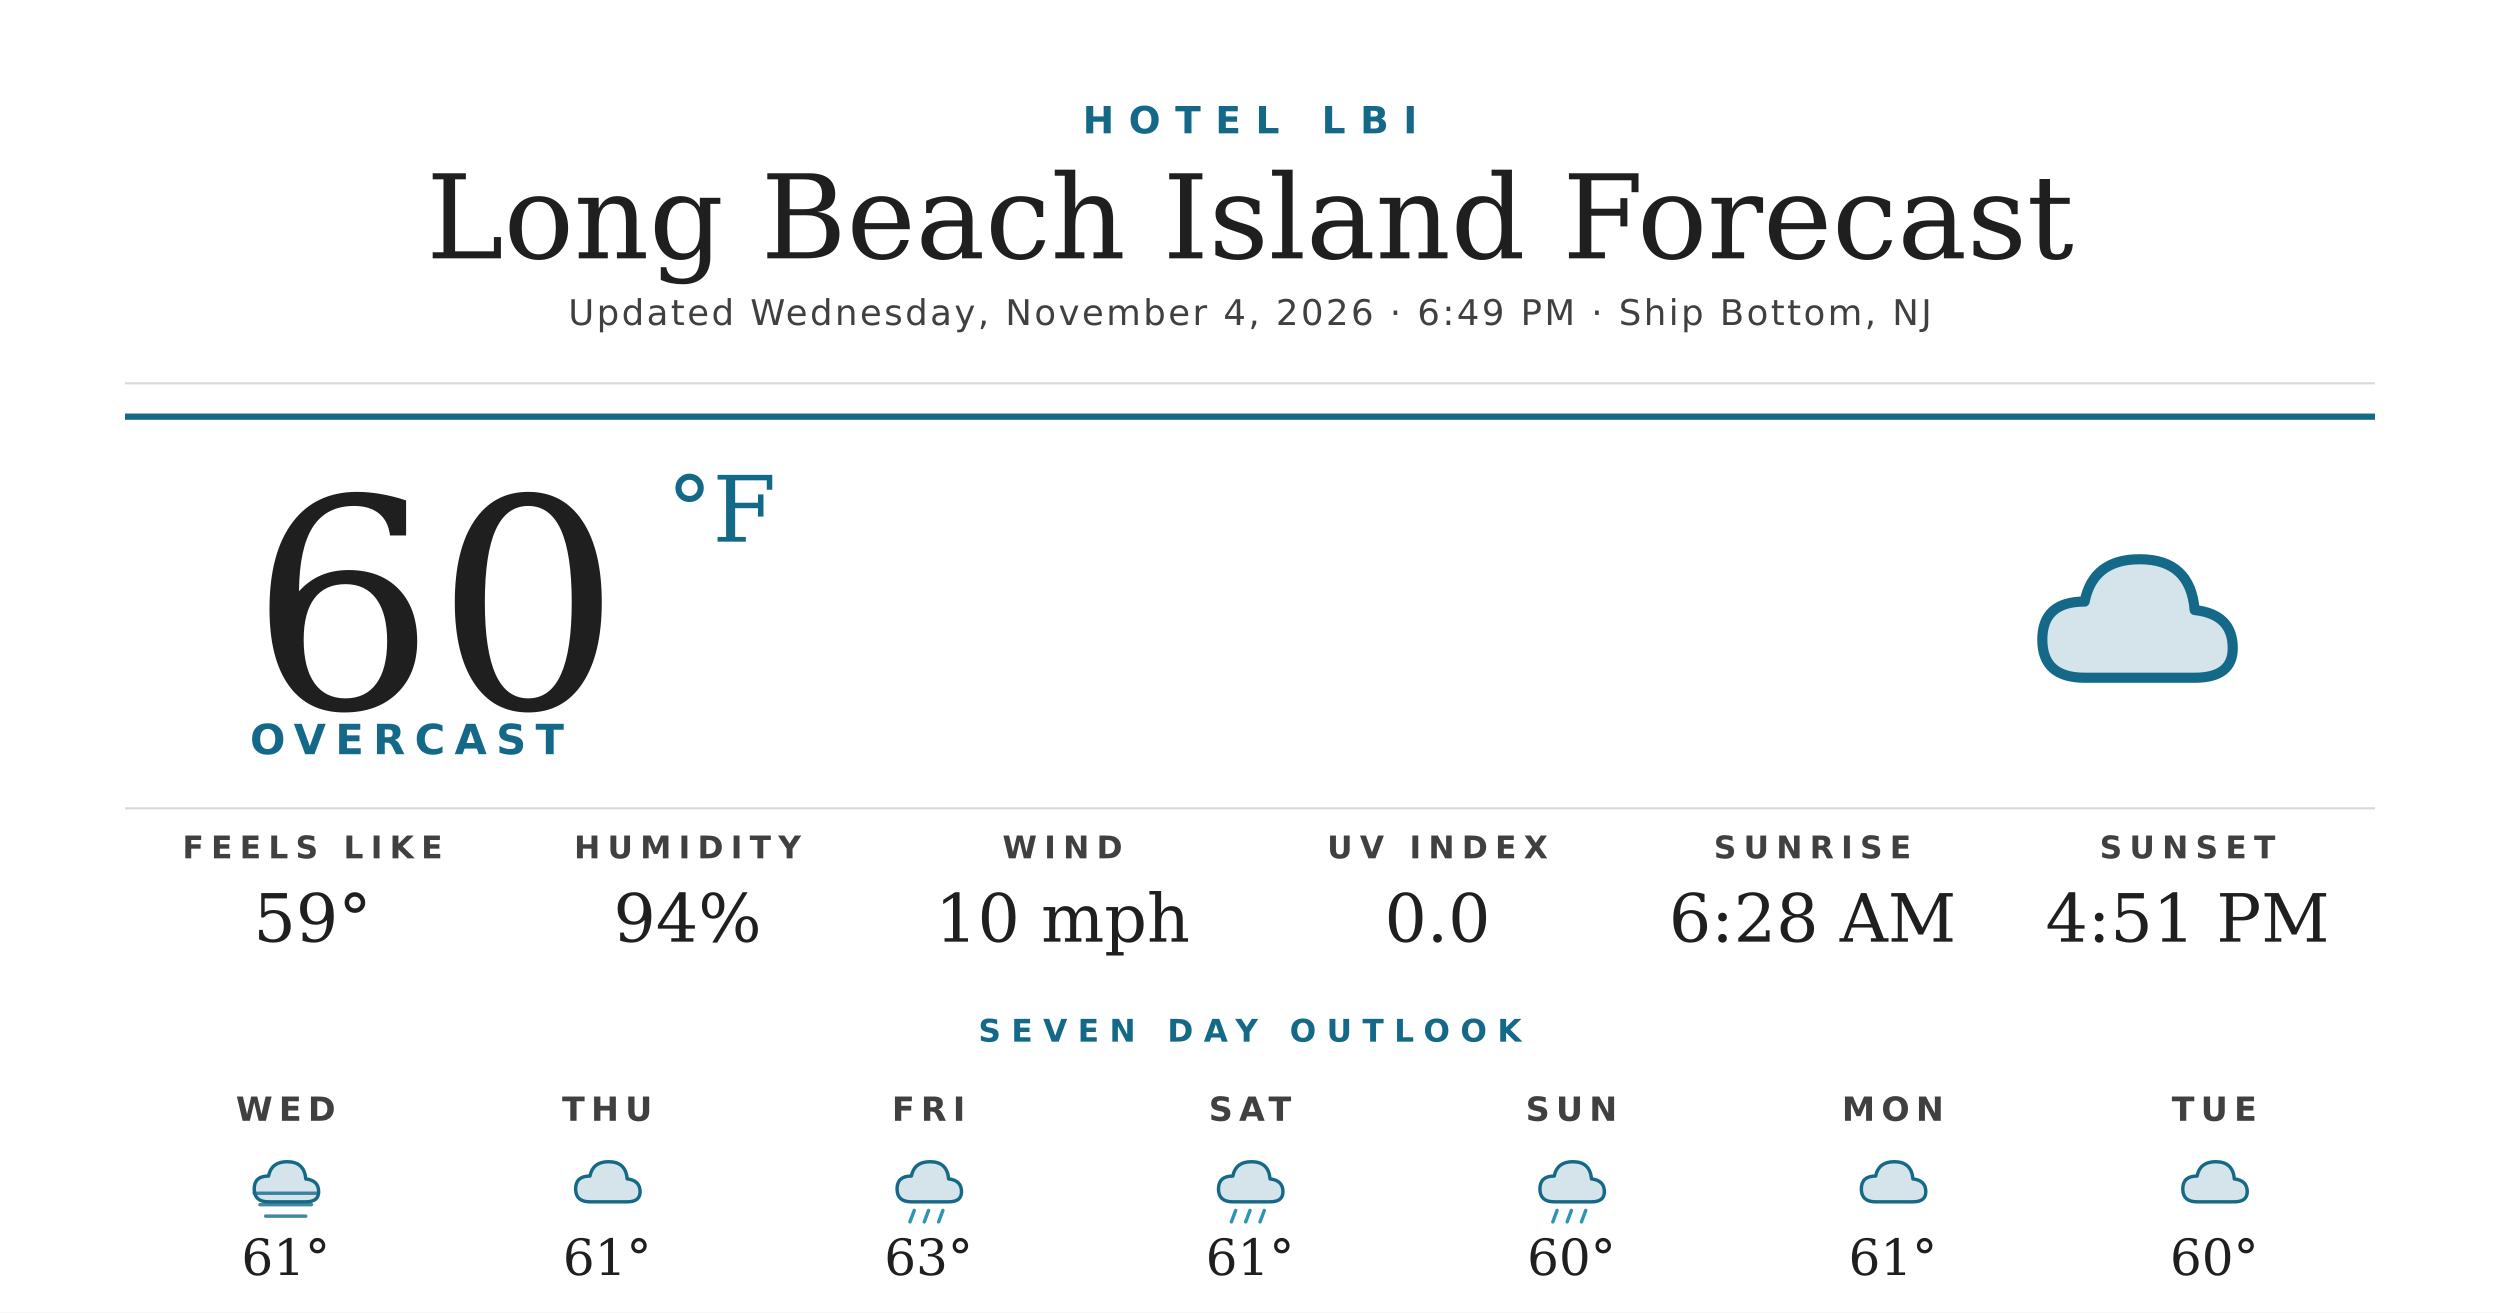
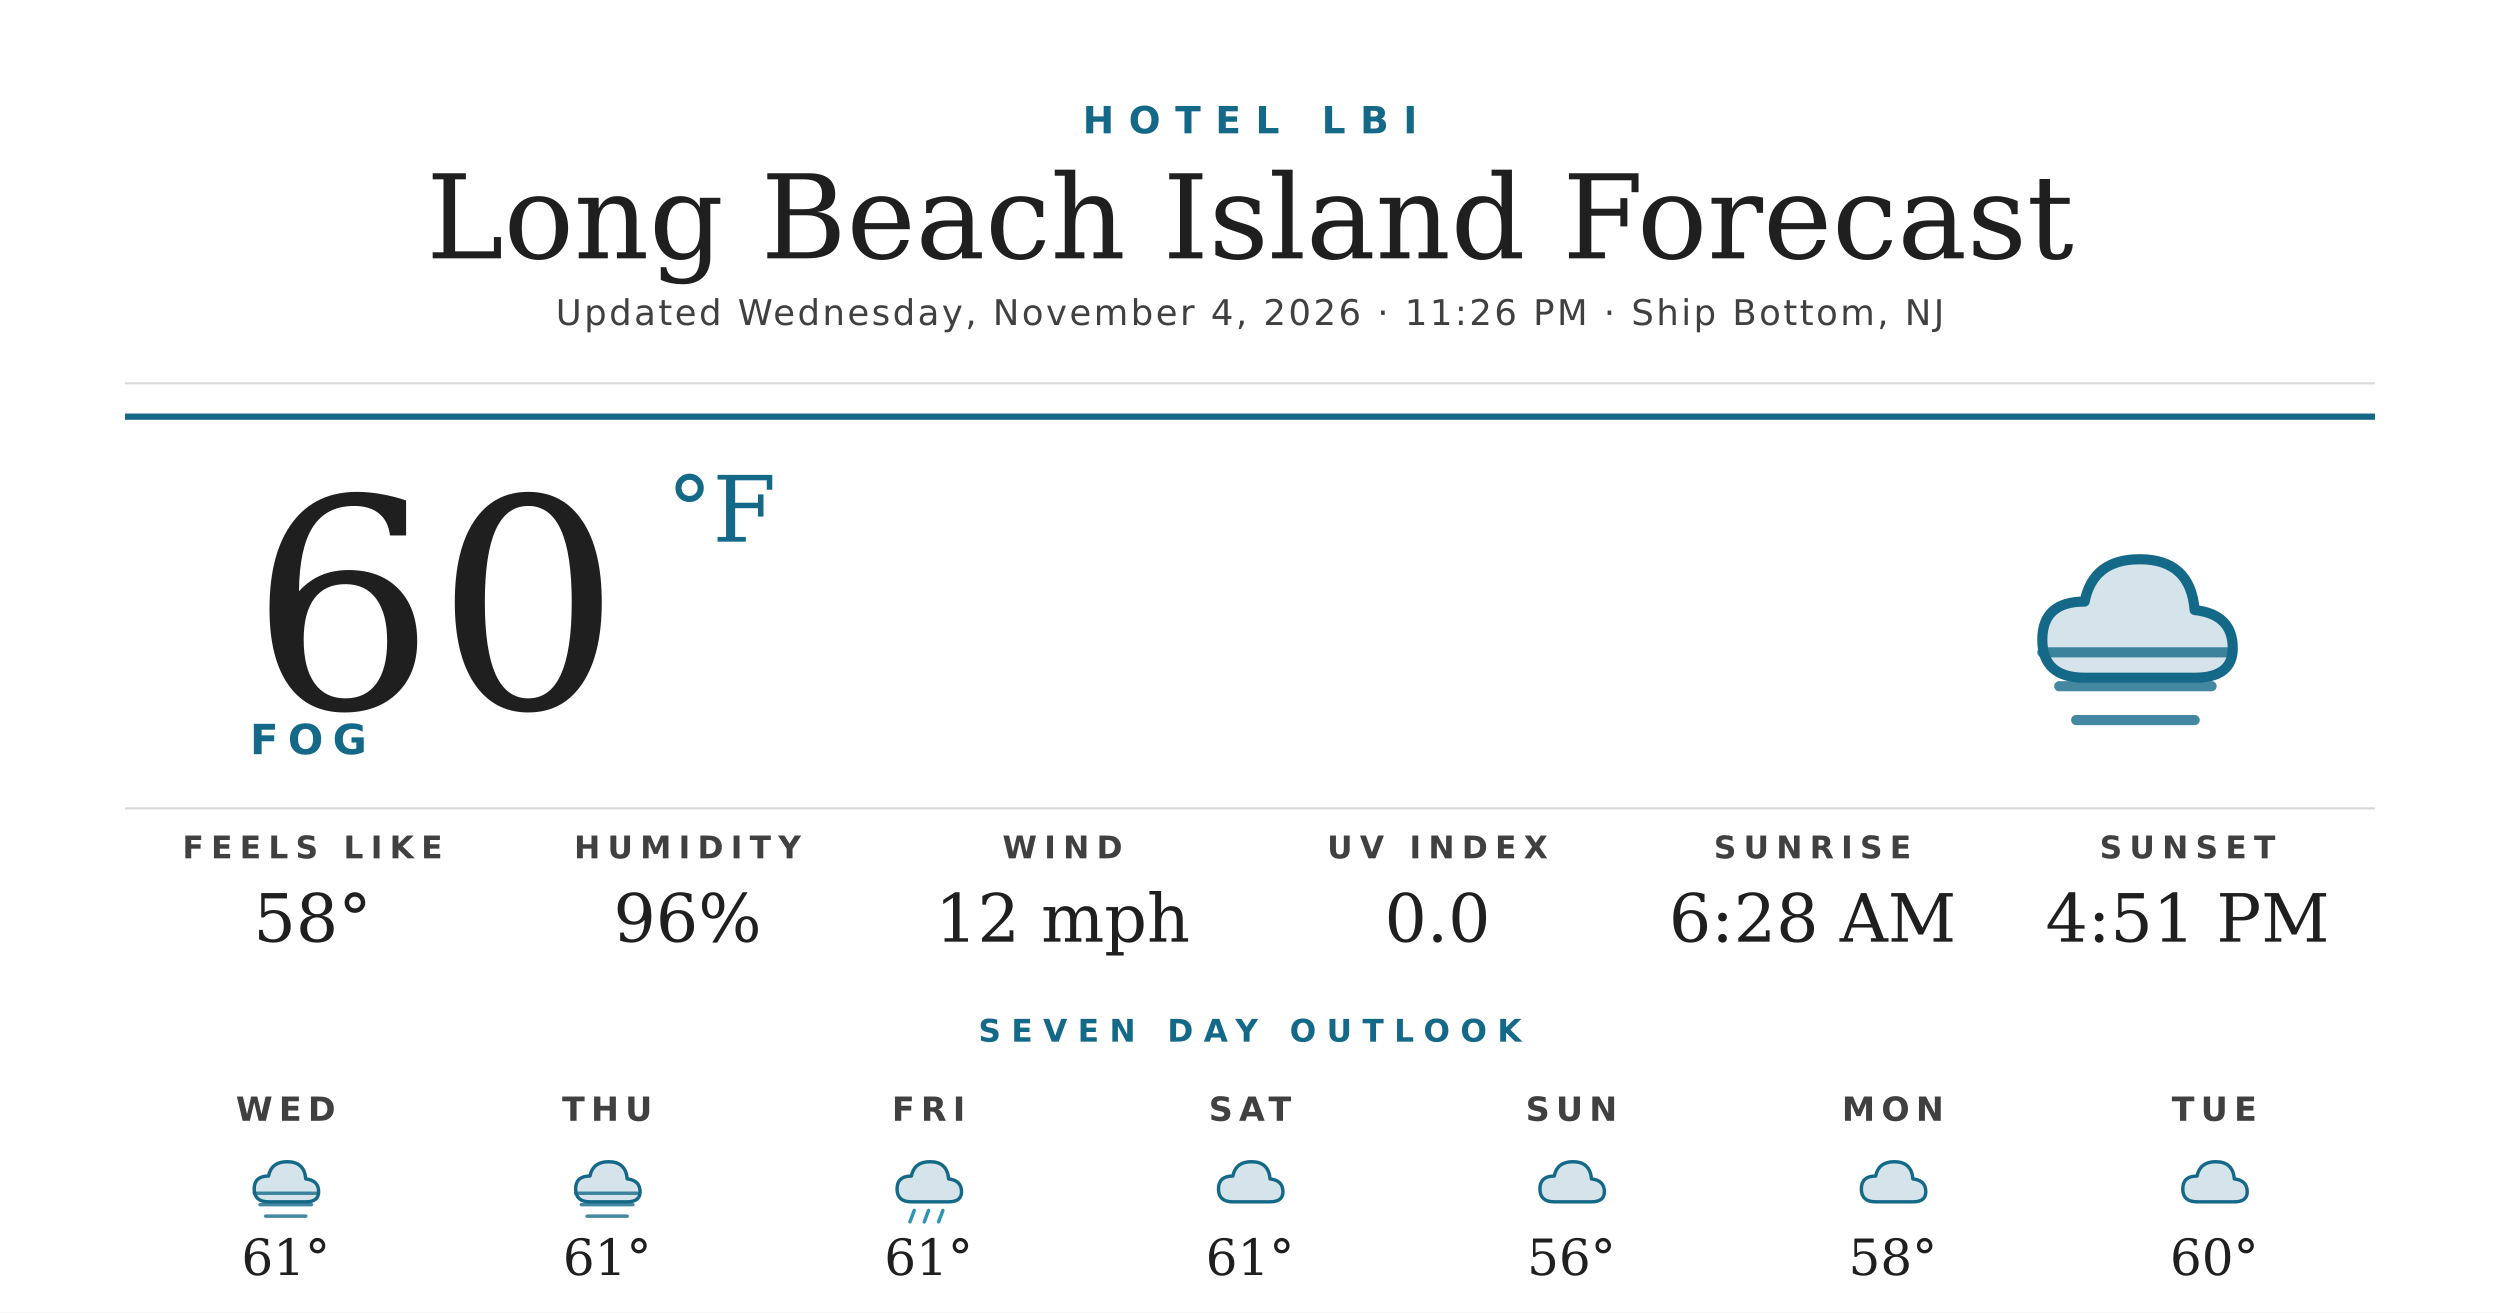
<svg xmlns="http://www.w3.org/2000/svg" width="1200" height="630" viewBox="0 0 1200 630">
  <rect width="1200" height="630" fill="#ffffff" />
  <text x="600" y="64" text-anchor="middle" font-family="'Montserrat Bold', 'Montserrat', 'DejaVu Sans', Helvetica, Arial, sans-serif" font-size="18" font-weight="700" fill="#156988" letter-spacing="7">HOTEL LBI</text>
  <text x="600" y="124" text-anchor="middle" font-family="'Prata', 'DejaVu Serif', Georgia, serif" font-size="56" fill="#1f1f1f">Long Beach Island Forecast</text>
-   <text x="600" y="156" text-anchor="middle" font-family="'Montserrat', 'DejaVu Sans', Helvetica, Arial, sans-serif" font-size="17" font-weight="500" fill="#404040" letter-spacing="1.2">Updated Wednesday, November 4, 2026 · 6:49 PM · Ship Bottom, NJ</text>
+   <text x="600" y="156" text-anchor="middle" font-family="'Montserrat', 'DejaVu Sans', Helvetica, Arial, sans-serif" font-size="17" font-weight="500" fill="#404040" letter-spacing="1.2">Updated Wednesday, November 4, 2026 · 11:26 PM · Ship Bottom, NJ</text>
  <line x1="60" y1="184" x2="1140" y2="184" stroke="#d8d8d8" stroke-width="1" />
  <line x1="60" y1="200" x2="1140" y2="200" stroke="#156988" stroke-width="3" />
  <text x="120" y="340" font-family="'Prata', 'DejaVu Serif', Georgia, serif" font-size="140" fill="#1f1f1f">60</text>
  <text x="320" y="260" font-family="'Prata', 'DejaVu Serif', Georgia, serif" font-size="44" fill="#156988">°F</text>
-   <text x="120" y="362" font-family="'Montserrat Bold', 'Montserrat', 'DejaVu Sans', Helvetica, Arial, sans-serif" font-size="20" font-weight="700" fill="#156988" letter-spacing="4.5">OVERCAST</text>
+   <text x="120" y="362" font-family="'Montserrat Bold', 'Montserrat', 'DejaVu Sans', Helvetica, Arial, sans-serif" font-size="20" font-weight="700" fill="#156988" letter-spacing="4.5">FOG</text>
  <g transform="translate(960,240) scale(2.03125)">
    <path d="M20 42 Q10 42 10 33 Q10 24 20 24 Q22 14 33 14 Q45 14 46 26 Q55 27 55 35 Q55 42 46 42 Z" fill="#156988" opacity="0.18" />
    <path d="M20 42 Q10 42 10 33 Q10 24 20 24 Q22 14 33 14 Q45 14 46 26 Q55 27 55 35 Q55 42 46 42 Z" fill="none" stroke="#156988" stroke-width="2.4" stroke-linejoin="round" />
+     <g stroke="#156988" stroke-width="2.4" stroke-linecap="round" opacity="0.8">
+       <line x1="10" y1="36" x2="54" y2="36" />
+       <line x1="14" y1="44" x2="50" y2="44" />
+       <line x1="18" y1="52" x2="46" y2="52" />
+     </g>
  </g>
  <line x1="60" y1="388" x2="1140" y2="388" stroke="#d8d8d8" stroke-width="1" />
  <text x="150" y="412" text-anchor="middle" font-family="'Montserrat Bold', 'Montserrat', 'DejaVu Sans', Helvetica, Arial, sans-serif" font-size="15" font-weight="700" fill="#404040" letter-spacing="3.5">FEELS LIKE</text>
-   <text x="150" y="452" text-anchor="middle" font-family="'Prata', 'DejaVu Serif', Georgia, serif" font-size="32" fill="#1f1f1f">59°</text>
+   <text x="150" y="452" text-anchor="middle" font-family="'Prata', 'DejaVu Serif', Georgia, serif" font-size="32" fill="#1f1f1f">58°</text>
  <text x="330" y="412" text-anchor="middle" font-family="'Montserrat Bold', 'Montserrat', 'DejaVu Sans', Helvetica, Arial, sans-serif" font-size="15" font-weight="700" fill="#404040" letter-spacing="3.5">HUMIDITY</text>
-   <text x="330" y="452" text-anchor="middle" font-family="'Prata', 'DejaVu Serif', Georgia, serif" font-size="32" fill="#1f1f1f">94%</text>
+   <text x="330" y="452" text-anchor="middle" font-family="'Prata', 'DejaVu Serif', Georgia, serif" font-size="32" fill="#1f1f1f">96%</text>
  <text x="510" y="412" text-anchor="middle" font-family="'Montserrat Bold', 'Montserrat', 'DejaVu Sans', Helvetica, Arial, sans-serif" font-size="15" font-weight="700" fill="#404040" letter-spacing="3.5">WIND</text>
-   <text x="510" y="452" text-anchor="middle" font-family="'Prata', 'DejaVu Serif', Georgia, serif" font-size="32" fill="#1f1f1f">10 mph</text>
+   <text x="510" y="452" text-anchor="middle" font-family="'Prata', 'DejaVu Serif', Georgia, serif" font-size="32" fill="#1f1f1f">12 mph</text>
  <text x="690" y="412" text-anchor="middle" font-family="'Montserrat Bold', 'Montserrat', 'DejaVu Sans', Helvetica, Arial, sans-serif" font-size="15" font-weight="700" fill="#404040" letter-spacing="3.5">UV INDEX</text>
  <text x="690" y="452" text-anchor="middle" font-family="'Prata', 'DejaVu Serif', Georgia, serif" font-size="32" fill="#1f1f1f">0.0</text>
  <text x="870" y="412" text-anchor="middle" font-family="'Montserrat Bold', 'Montserrat', 'DejaVu Sans', Helvetica, Arial, sans-serif" font-size="15" font-weight="700" fill="#404040" letter-spacing="3.5">SUNRISE</text>
  <text x="870" y="452" text-anchor="middle" font-family="'Prata', 'DejaVu Serif', Georgia, serif" font-size="32" fill="#1f1f1f">6:28 AM</text>
  <text x="1050" y="412" text-anchor="middle" font-family="'Montserrat Bold', 'Montserrat', 'DejaVu Sans', Helvetica, Arial, sans-serif" font-size="15" font-weight="700" fill="#404040" letter-spacing="3.5">SUNSET</text>
  <text x="1050" y="452" text-anchor="middle" font-family="'Prata', 'DejaVu Serif', Georgia, serif" font-size="32" fill="#1f1f1f">4:51 PM</text>
  <text x="600" y="500" text-anchor="middle" font-family="'Montserrat Bold', 'Montserrat', 'DejaVu Sans', Helvetica, Arial, sans-serif" font-size="15" font-weight="700" fill="#156988" letter-spacing="5">SEVEN DAY OUTLOOK</text>
  <text x="137.143" y="538" text-anchor="middle" font-family="'Montserrat Bold', 'Montserrat', 'DejaVu Sans', Helvetica, Arial, sans-serif" font-size="16" font-weight="700" fill="#404040" letter-spacing="3">WED</text>
  <g transform="translate(115.1429,548) scale(0.6875)">
    <path d="M20 42 Q10 42 10 33 Q10 24 20 24 Q22 14 33 14 Q45 14 46 26 Q55 27 55 35 Q55 42 46 42 Z" fill="#156988" opacity="0.18" />
    <path d="M20 42 Q10 42 10 33 Q10 24 20 24 Q22 14 33 14 Q45 14 46 26 Q55 27 55 35 Q55 42 46 42 Z" fill="none" stroke="#156988" stroke-width="2.4" stroke-linejoin="round" />
    <g stroke="#156988" stroke-width="2.4" stroke-linecap="round" opacity="0.8">
      <line x1="10" y1="36" x2="54" y2="36" />
      <line x1="14" y1="44" x2="50" y2="44" />
      <line x1="18" y1="52" x2="46" y2="52" />
    </g>
  </g>
  <text x="137.143" y="612" text-anchor="middle" font-family="'Prata', 'DejaVu Serif', Georgia, serif" font-size="24" fill="#1f1f1f">61°</text>
  <text x="291.429" y="538" text-anchor="middle" font-family="'Montserrat Bold', 'Montserrat', 'DejaVu Sans', Helvetica, Arial, sans-serif" font-size="16" font-weight="700" fill="#404040" letter-spacing="3">THU</text>
  <g transform="translate(269.4286,548) scale(0.6875)">
    <path d="M20 42 Q10 42 10 33 Q10 24 20 24 Q22 14 33 14 Q45 14 46 26 Q55 27 55 35 Q55 42 46 42 Z" fill="#156988" opacity="0.18" />
    <path d="M20 42 Q10 42 10 33 Q10 24 20 24 Q22 14 33 14 Q45 14 46 26 Q55 27 55 35 Q55 42 46 42 Z" fill="none" stroke="#156988" stroke-width="2.4" stroke-linejoin="round" />
+     <g stroke="#156988" stroke-width="2.4" stroke-linecap="round" opacity="0.8">
+       <line x1="10" y1="36" x2="54" y2="36" />
+       <line x1="14" y1="44" x2="50" y2="44" />
+       <line x1="18" y1="52" x2="46" y2="52" />
+     </g>
  </g>
  <text x="291.429" y="612" text-anchor="middle" font-family="'Prata', 'DejaVu Serif', Georgia, serif" font-size="24" fill="#1f1f1f">61°</text>
  <text x="445.714" y="538" text-anchor="middle" font-family="'Montserrat Bold', 'Montserrat', 'DejaVu Sans', Helvetica, Arial, sans-serif" font-size="16" font-weight="700" fill="#404040" letter-spacing="3">FRI</text>
  <g transform="translate(423.7143,548) scale(0.6875)">
    <path d="M20 42 Q10 42 10 33 Q10 24 20 24 Q22 14 33 14 Q45 14 46 26 Q55 27 55 35 Q55 42 46 42 Z" fill="#156988" opacity="0.18" />
    <path d="M20 42 Q10 42 10 33 Q10 24 20 24 Q22 14 33 14 Q45 14 46 26 Q55 27 55 35 Q55 42 46 42 Z" fill="none" stroke="#156988" stroke-width="2.4" stroke-linejoin="round" />
    <g stroke="#2C95B3" stroke-width="2.4" stroke-linecap="round">
      <line x1="22" y1="48" x2="19" y2="56" />
      <line x1="32" y1="48" x2="29" y2="56" />
      <line x1="42" y1="48" x2="39" y2="56" />
    </g>
  </g>
-   <text x="445.714" y="612" text-anchor="middle" font-family="'Prata', 'DejaVu Serif', Georgia, serif" font-size="24" fill="#1f1f1f">63°</text>
+   <text x="445.714" y="612" text-anchor="middle" font-family="'Prata', 'DejaVu Serif', Georgia, serif" font-size="24" fill="#1f1f1f">61°</text>
  <text x="600" y="538" text-anchor="middle" font-family="'Montserrat Bold', 'Montserrat', 'DejaVu Sans', Helvetica, Arial, sans-serif" font-size="16" font-weight="700" fill="#404040" letter-spacing="3">SAT</text>
  <g transform="translate(578,548) scale(0.6875)">
    <path d="M20 42 Q10 42 10 33 Q10 24 20 24 Q22 14 33 14 Q45 14 46 26 Q55 27 55 35 Q55 42 46 42 Z" fill="#156988" opacity="0.18" />
    <path d="M20 42 Q10 42 10 33 Q10 24 20 24 Q22 14 33 14 Q45 14 46 26 Q55 27 55 35 Q55 42 46 42 Z" fill="none" stroke="#156988" stroke-width="2.4" stroke-linejoin="round" />
-     <g stroke="#2C95B3" stroke-width="2.4" stroke-linecap="round">
-       <line x1="22" y1="48" x2="19" y2="56" />
-       <line x1="32" y1="48" x2="29" y2="56" />
-       <line x1="42" y1="48" x2="39" y2="56" />
-     </g>
  </g>
  <text x="600" y="612" text-anchor="middle" font-family="'Prata', 'DejaVu Serif', Georgia, serif" font-size="24" fill="#1f1f1f">61°</text>
  <text x="754.286" y="538" text-anchor="middle" font-family="'Montserrat Bold', 'Montserrat', 'DejaVu Sans', Helvetica, Arial, sans-serif" font-size="16" font-weight="700" fill="#404040" letter-spacing="3">SUN</text>
  <g transform="translate(732.2857,548) scale(0.6875)">
    <path d="M20 42 Q10 42 10 33 Q10 24 20 24 Q22 14 33 14 Q45 14 46 26 Q55 27 55 35 Q55 42 46 42 Z" fill="#156988" opacity="0.18" />
    <path d="M20 42 Q10 42 10 33 Q10 24 20 24 Q22 14 33 14 Q45 14 46 26 Q55 27 55 35 Q55 42 46 42 Z" fill="none" stroke="#156988" stroke-width="2.4" stroke-linejoin="round" />
-     <g stroke="#2C95B3" stroke-width="2.4" stroke-linecap="round">
-       <line x1="22" y1="48" x2="19" y2="56" />
-       <line x1="32" y1="48" x2="29" y2="56" />
-       <line x1="42" y1="48" x2="39" y2="56" />
-     </g>
  </g>
-   <text x="754.286" y="612" text-anchor="middle" font-family="'Prata', 'DejaVu Serif', Georgia, serif" font-size="24" fill="#1f1f1f">60°</text>
+   <text x="754.286" y="612" text-anchor="middle" font-family="'Prata', 'DejaVu Serif', Georgia, serif" font-size="24" fill="#1f1f1f">56°</text>
  <text x="908.571" y="538" text-anchor="middle" font-family="'Montserrat Bold', 'Montserrat', 'DejaVu Sans', Helvetica, Arial, sans-serif" font-size="16" font-weight="700" fill="#404040" letter-spacing="3">MON</text>
  <g transform="translate(886.5714,548) scale(0.6875)">
    <path d="M20 42 Q10 42 10 33 Q10 24 20 24 Q22 14 33 14 Q45 14 46 26 Q55 27 55 35 Q55 42 46 42 Z" fill="#156988" opacity="0.18" />
    <path d="M20 42 Q10 42 10 33 Q10 24 20 24 Q22 14 33 14 Q45 14 46 26 Q55 27 55 35 Q55 42 46 42 Z" fill="none" stroke="#156988" stroke-width="2.4" stroke-linejoin="round" />
  </g>
-   <text x="908.571" y="612" text-anchor="middle" font-family="'Prata', 'DejaVu Serif', Georgia, serif" font-size="24" fill="#1f1f1f">61°</text>
+   <text x="908.571" y="612" text-anchor="middle" font-family="'Prata', 'DejaVu Serif', Georgia, serif" font-size="24" fill="#1f1f1f">58°</text>
  <text x="1062.857" y="538" text-anchor="middle" font-family="'Montserrat Bold', 'Montserrat', 'DejaVu Sans', Helvetica, Arial, sans-serif" font-size="16" font-weight="700" fill="#404040" letter-spacing="3">TUE</text>
  <g transform="translate(1040.857,548) scale(0.6875)">
    <path d="M20 42 Q10 42 10 33 Q10 24 20 24 Q22 14 33 14 Q45 14 46 26 Q55 27 55 35 Q55 42 46 42 Z" fill="#156988" opacity="0.18" />
    <path d="M20 42 Q10 42 10 33 Q10 24 20 24 Q22 14 33 14 Q45 14 46 26 Q55 27 55 35 Q55 42 46 42 Z" fill="none" stroke="#156988" stroke-width="2.4" stroke-linejoin="round" />
  </g>
  <text x="1062.857" y="612" text-anchor="middle" font-family="'Prata', 'DejaVu Serif', Georgia, serif" font-size="24" fill="#1f1f1f">60°</text>
</svg>
